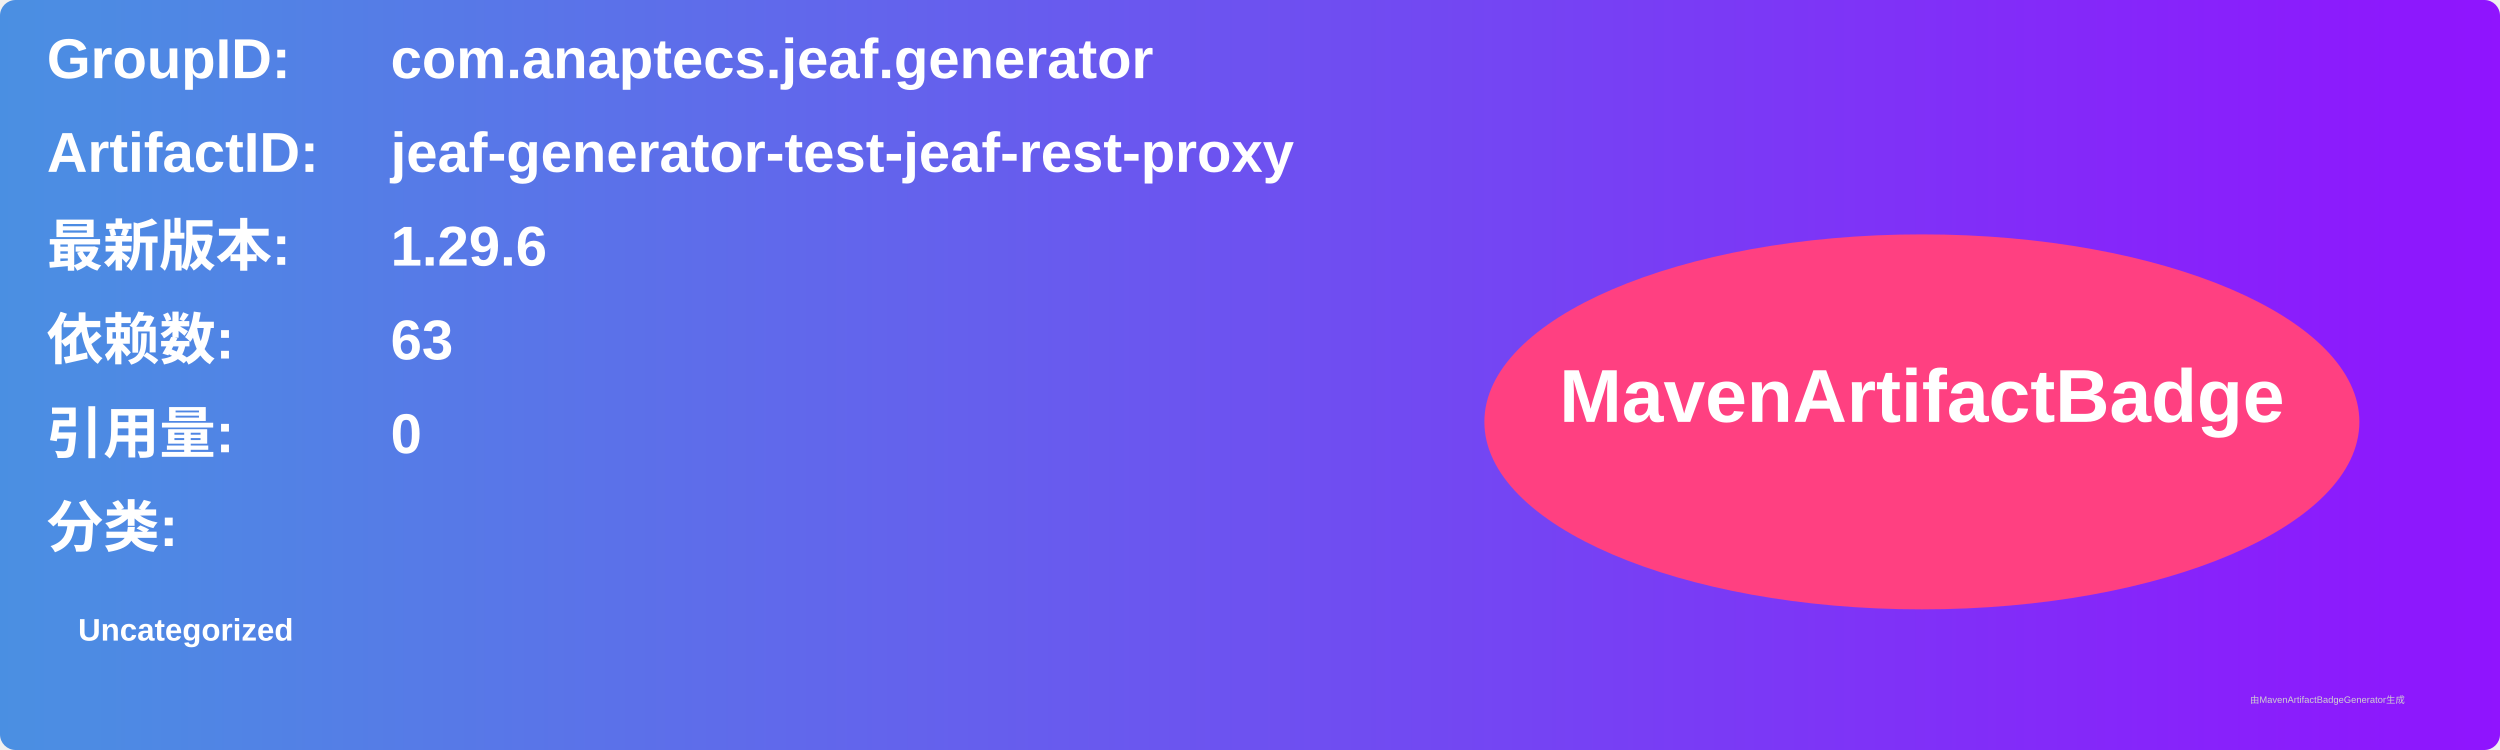
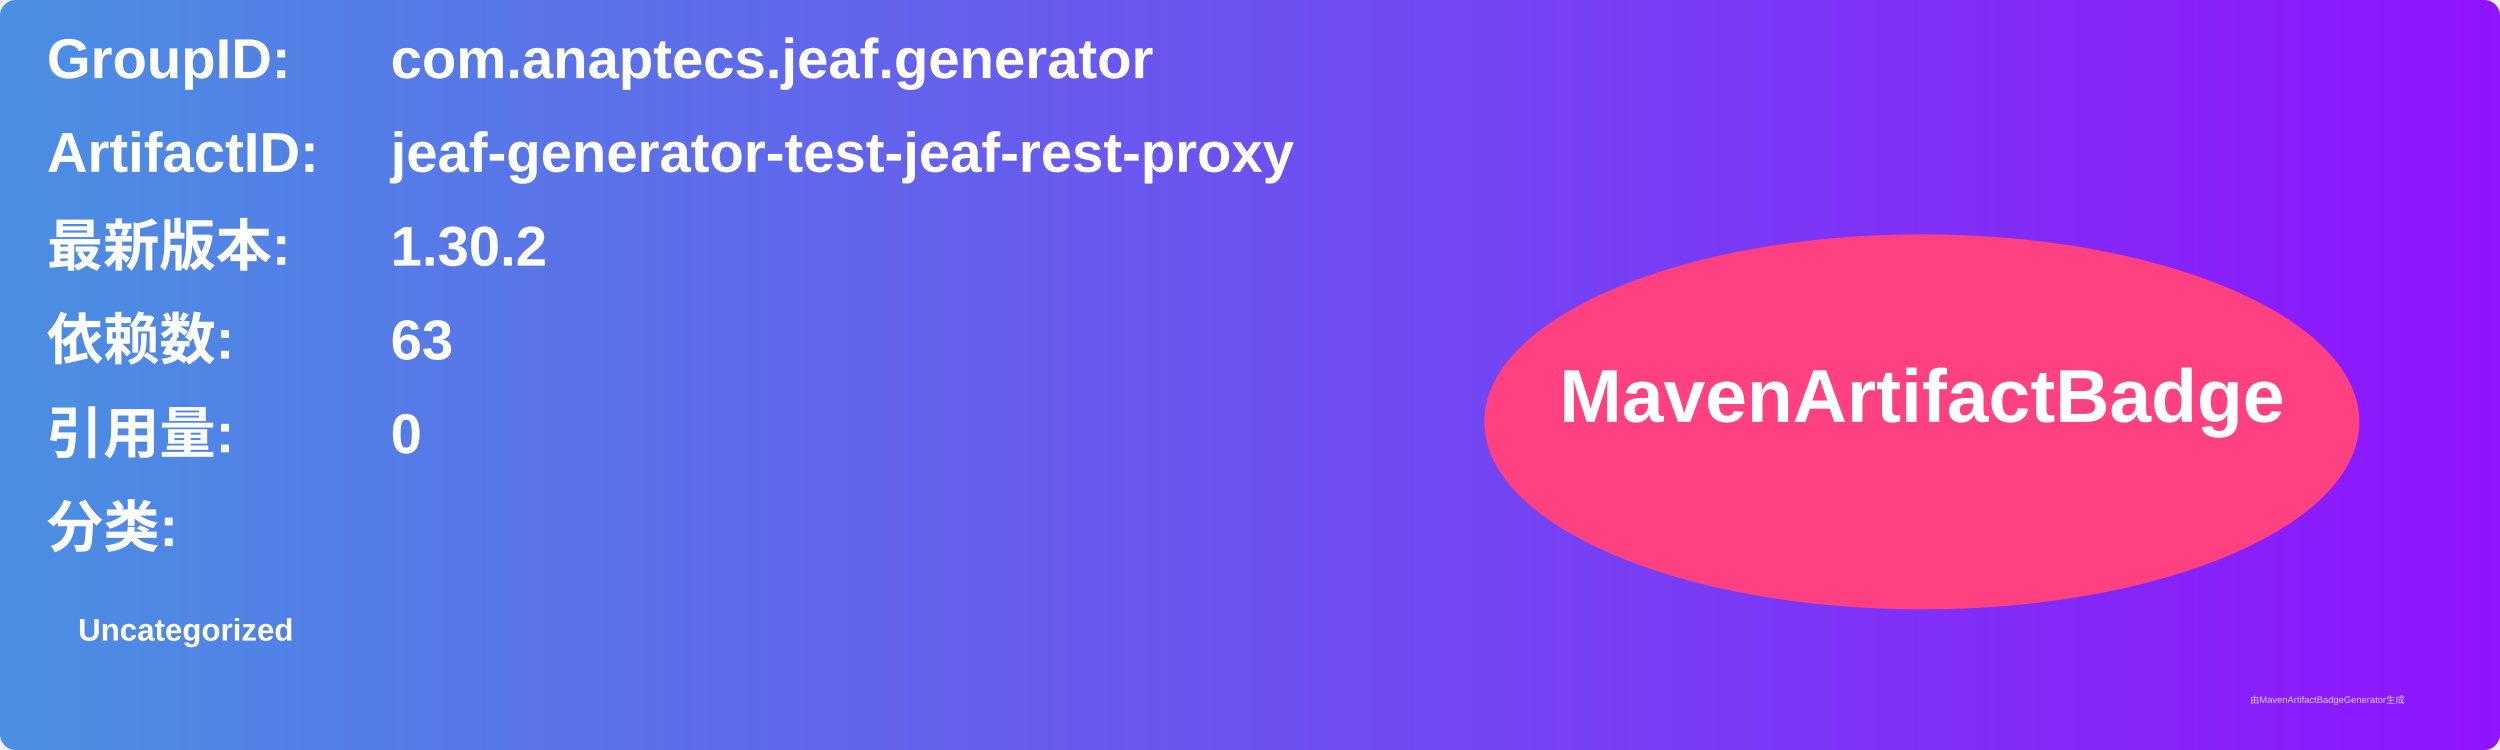
<svg xmlns="http://www.w3.org/2000/svg" width="800" height="240" viewBox="0 0 800 240">
  <linearGradient id="grad" x1="0%" y1="0%" x2="100%" y2="0%">
    <stop offset="0%" stop-color="#4a90e2" />
    <stop offset="100%" stop-color="#9013fe" />
  </linearGradient>
  <rect width="100%" height="100%" rx="5" ry="5" fill="url(#grad)" />
  <g transform="translate(15, 15)">
    <text x="0" y="10" font-family="Arial" font-size="18" fill="white" font-weight="bold" width="260">GroupID:</text>
    <text x="110" y="10" font-family="Arial" font-size="18" fill="white" font-weight="bold" width="460">com.anaptecs.jeaf.generator</text>
    <text x="0" y="40" font-family="Arial" font-size="18" fill="white" font-weight="bold" width="260">ArtifactID:</text>
    <text x="110" y="40" font-family="Arial" font-size="18" fill="white" font-weight="bold" width="460">jeaf-generator-test-jeaf-rest-proxy</text>
    <text x="0" y="70" font-family="Arial" font-size="18" fill="white" font-weight="bold">最新版本:</text>
    <text x="110" y="70" font-family="Arial" font-size="18" fill="white" font-weight="bold">
-       <tspan font-weight="bold">1.29.6</tspan>
+       <tspan font-weight="bold">1.30.2</tspan>
    </text>
    <text x="0" y="100" font-family="Arial" font-size="18" fill="white" font-weight="bold">依赖数: </text>
    <text x="110" y="100" font-family="Arial" font-size="18" fill="white">
      <tspan font-weight="bold">63</tspan>
    </text>
    <text x="0" y="130" font-family="Arial" font-size="18" fill="white" font-weight="bold">引用量: </text>
    <text x="110" y="130" font-family="Arial" font-size="18" fill="white">
      <tspan font-weight="bold">0</tspan>
    </text>
    <text x="0" y="160" font-family="Arial" font-size="18" fill="white" font-weight="bold">分类:</text>
    <text x="10" y="190" font-family="Arial" font-size="10" fill="white">
      <tspan font-weight="bold">Uncategorized</tspan>
    </text>
    <ellipse cx="600" cy="120" rx="140" ry="60" fill="#ff4081" />
    <text x="600" y="120" text-anchor="middle" font-family="Arial" font-size="24" fill="white" font-weight="bold">MavenArtifactBadge</text>
  </g>
  <text x="720" y="225" font-family="Arial" font-size="3" fill="#d0d0d0">由MavenArtifactBadgeGenerator生成</text>
</svg>
